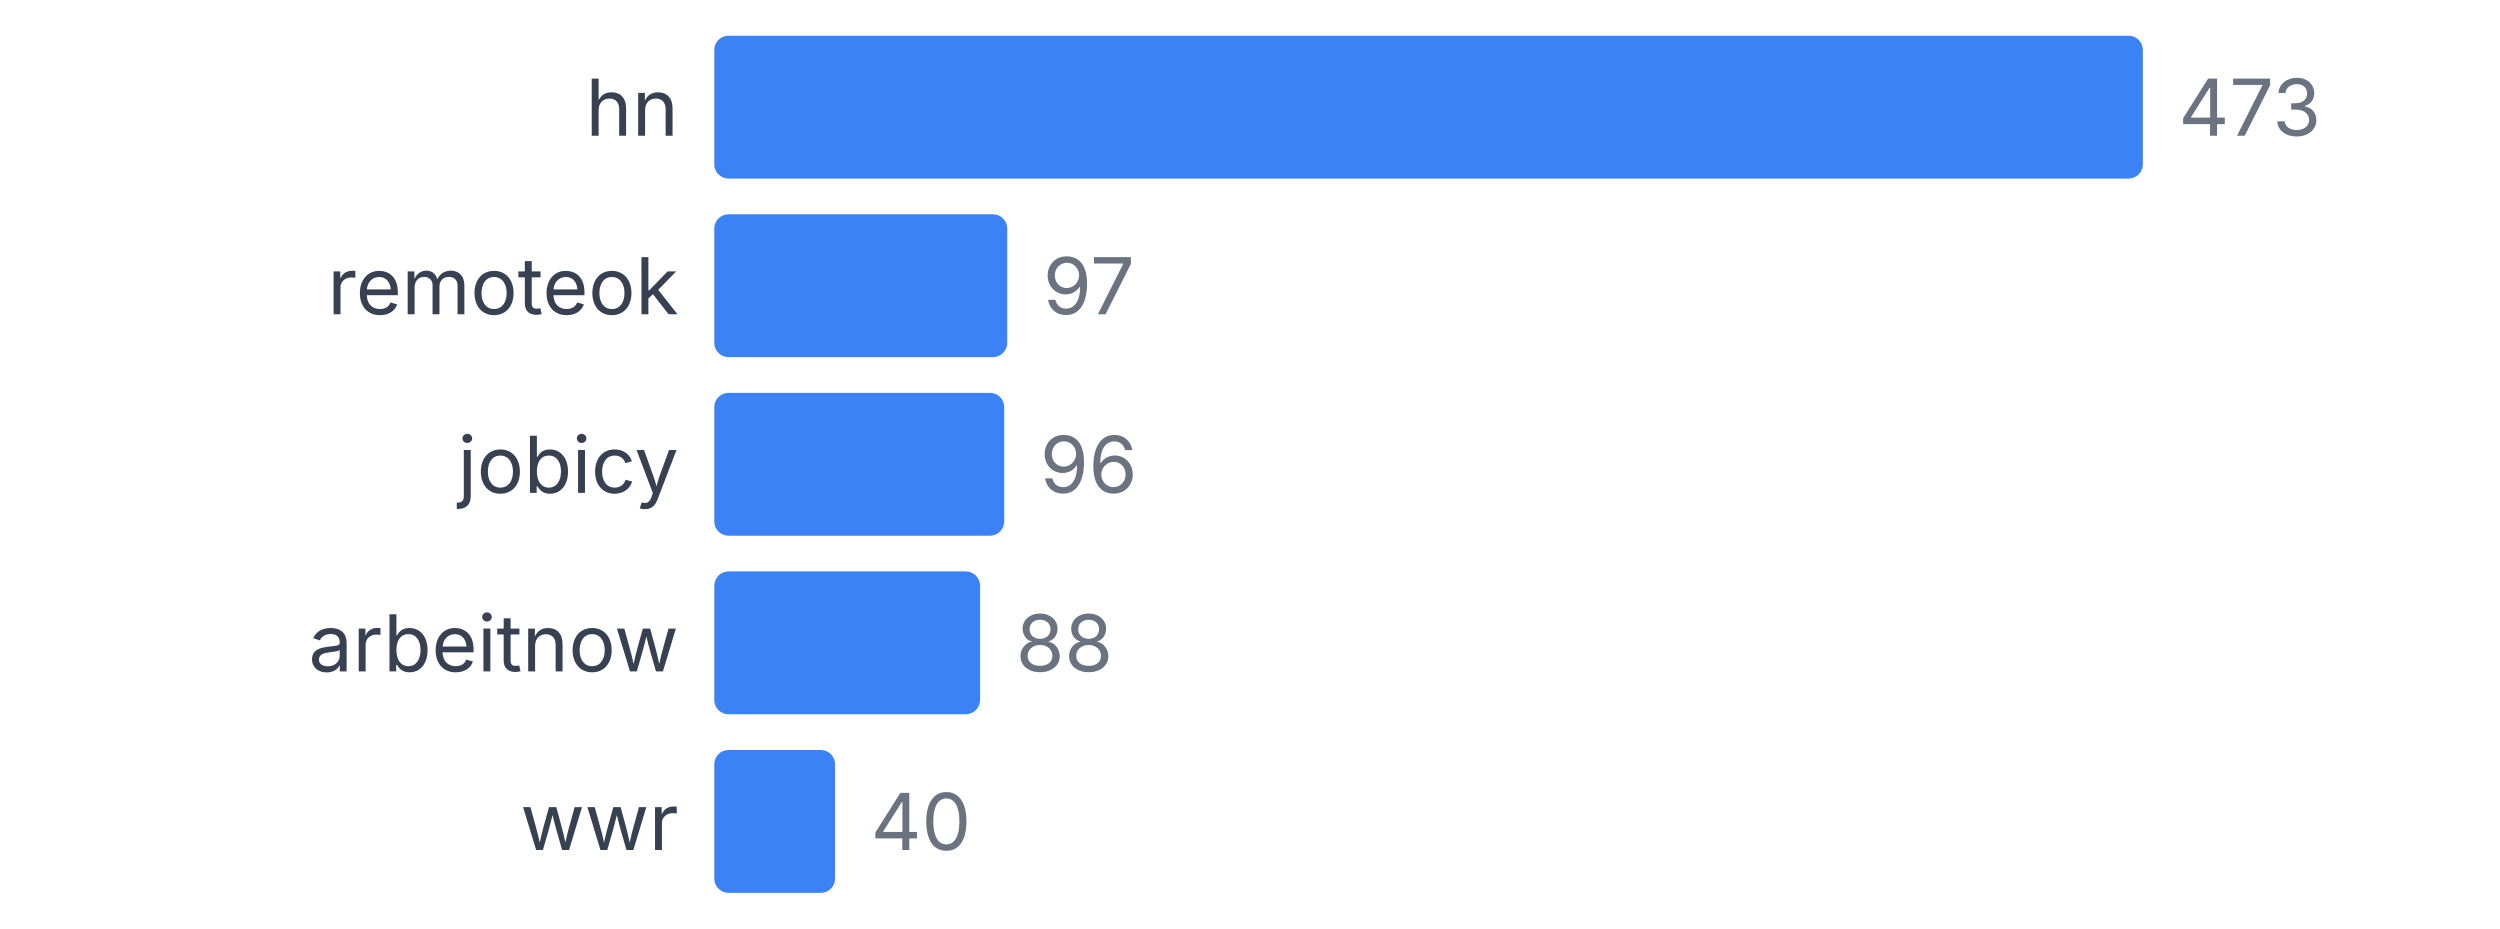
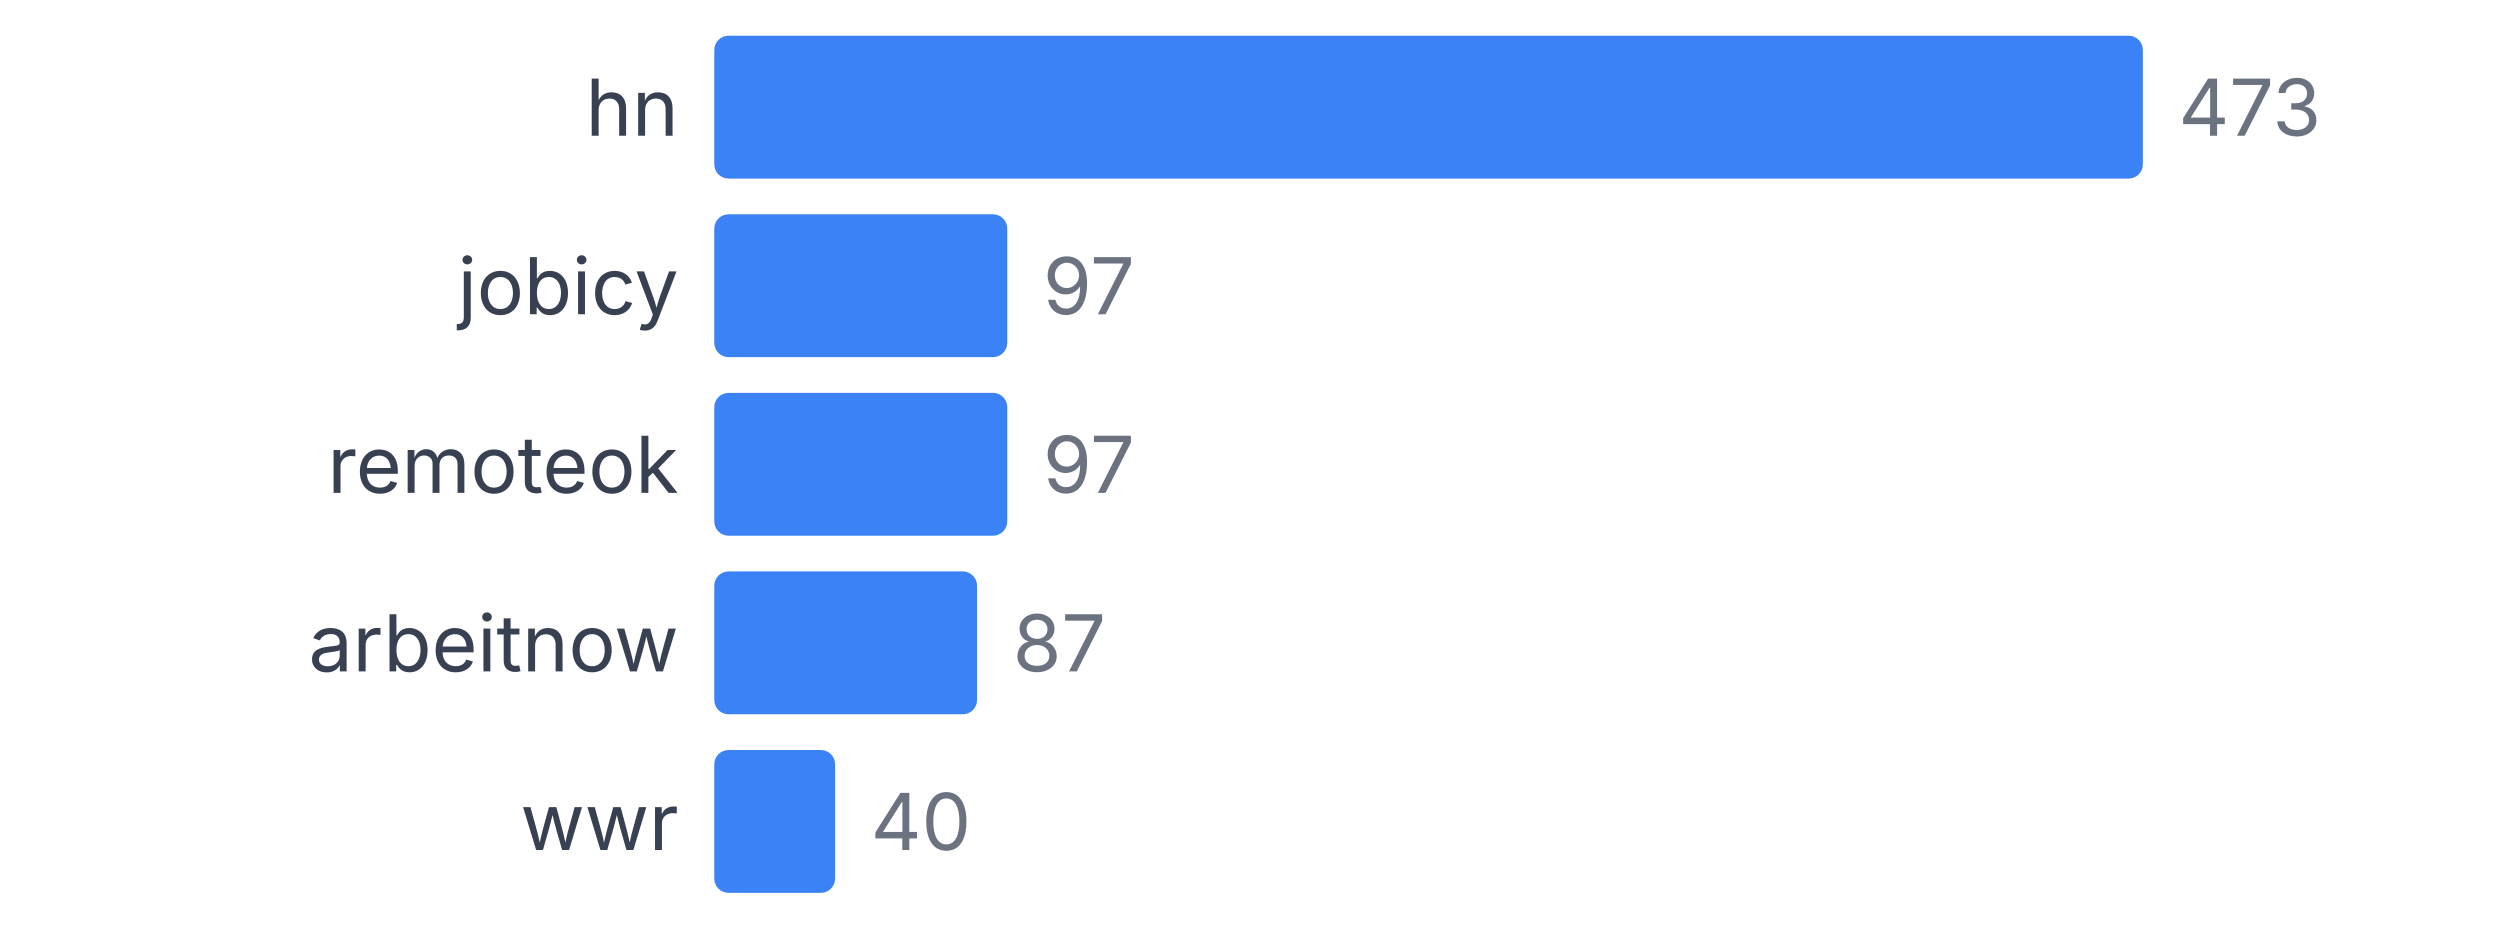
<svg xmlns="http://www.w3.org/2000/svg" width="350" height="130" viewBox="0 0 350 130">
  <style>
    text { font-family: system-ui, -apple-system, sans-serif; }
  </style>
  <text x="95" y="19" text-anchor="end" font-size="11" fill="#374151">hn</text>
  <rect x="100" y="5" width="200" height="20" fill="#3b82f6" rx="2" />
  <text x="305" y="19" font-size="11" fill="#6b7280">473</text>
-   <text x="95" y="44" text-anchor="end" font-size="11" fill="#374151">remoteok</text>
+   <text x="95" y="44" text-anchor="end" font-size="11" fill="#374151">jobicy</text>
  <rect x="100" y="30" width="41.015" height="20" fill="#3b82f6" rx="2" />
  <text x="146.015" y="44" font-size="11" fill="#6b7280">97</text>
-   <text x="95" y="69" text-anchor="end" font-size="11" fill="#374151">jobicy</text>
-   <rect x="100" y="55" width="40.592" height="20" fill="#3b82f6" rx="2" />
-   <text x="145.592" y="69" font-size="11" fill="#6b7280">96</text>
+   <text x="95" y="69" text-anchor="end" font-size="11" fill="#374151">remoteok</text>
+   <rect x="100" y="55" width="41.015" height="20" fill="#3b82f6" rx="2" />
+   <text x="146.015" y="69" font-size="11" fill="#6b7280">97</text>
  <text x="95" y="94" text-anchor="end" font-size="11" fill="#374151">arbeitnow</text>
-   <rect x="100" y="80" width="37.209" height="20" fill="#3b82f6" rx="2" />
-   <text x="142.209" y="94" font-size="11" fill="#6b7280">88</text>
+   <rect x="100" y="80" width="36.786" height="20" fill="#3b82f6" rx="2" />
+   <text x="141.786" y="94" font-size="11" fill="#6b7280">87</text>
  <text x="95" y="119" text-anchor="end" font-size="11" fill="#374151">wwr</text>
  <rect x="100" y="105" width="16.913" height="20" fill="#3b82f6" rx="2" />
  <text x="121.913" y="119" font-size="11" fill="#6b7280">40</text>
</svg>
